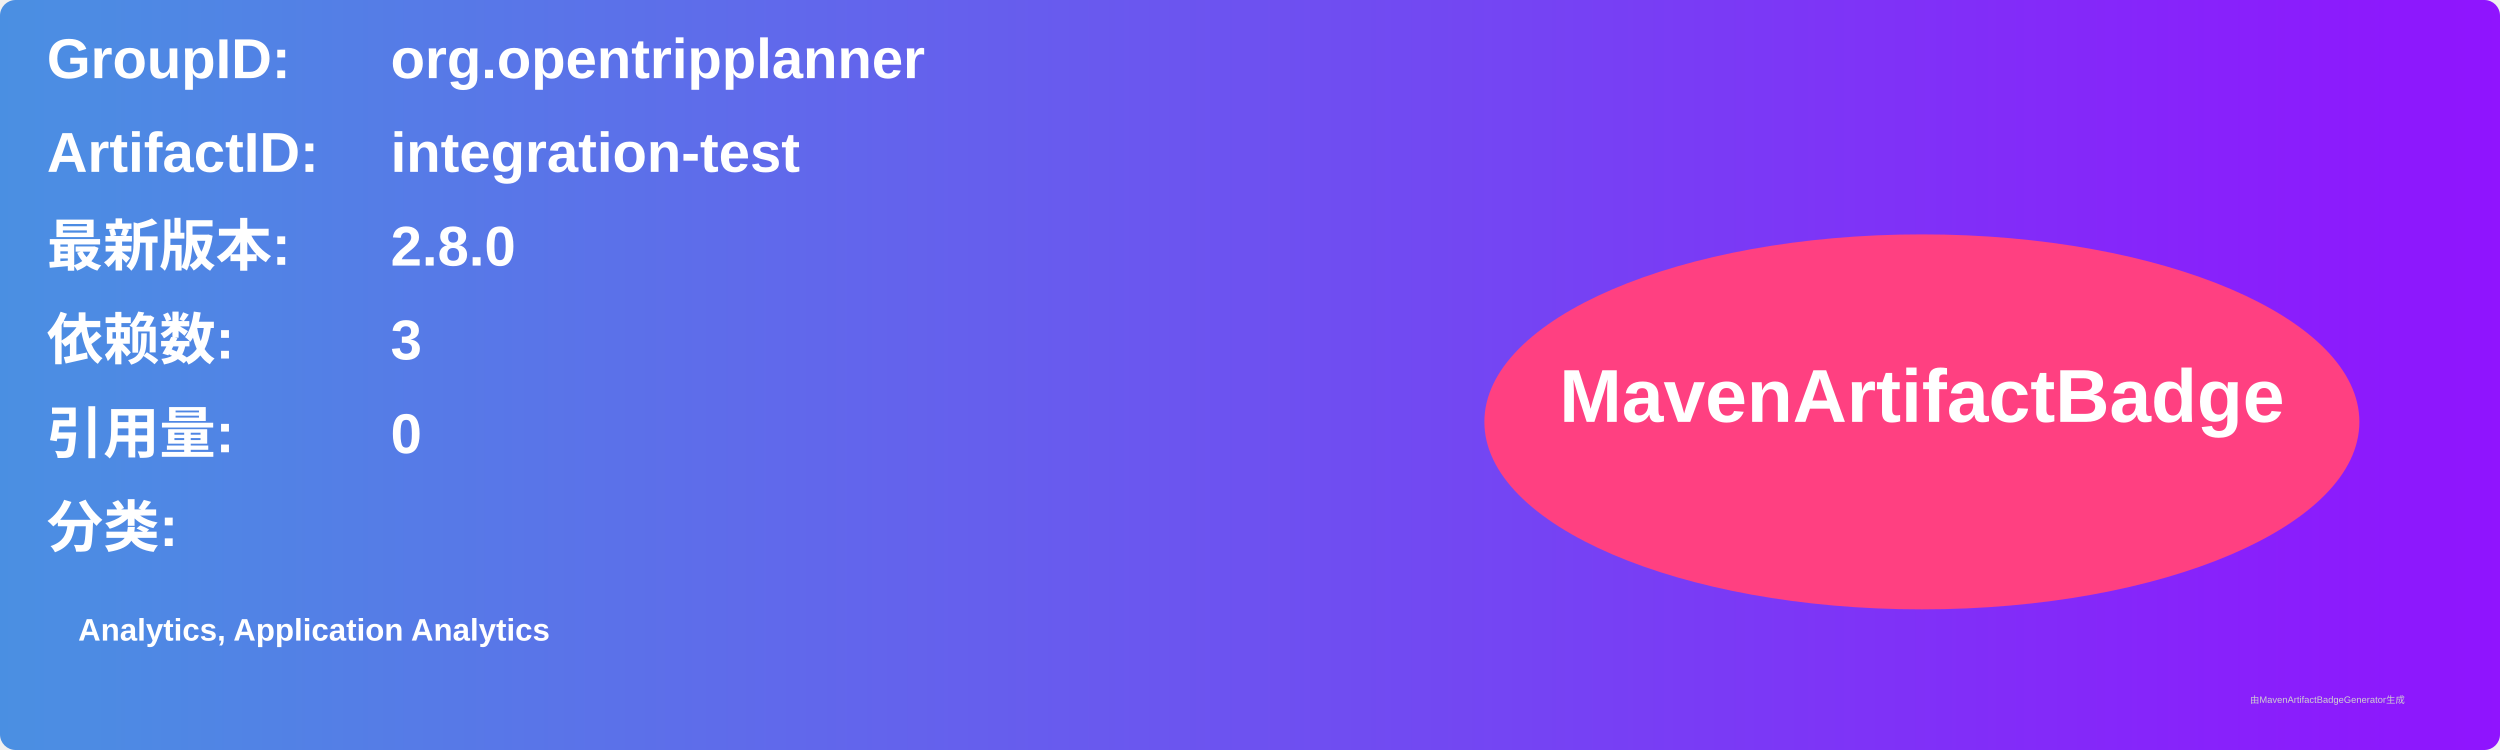
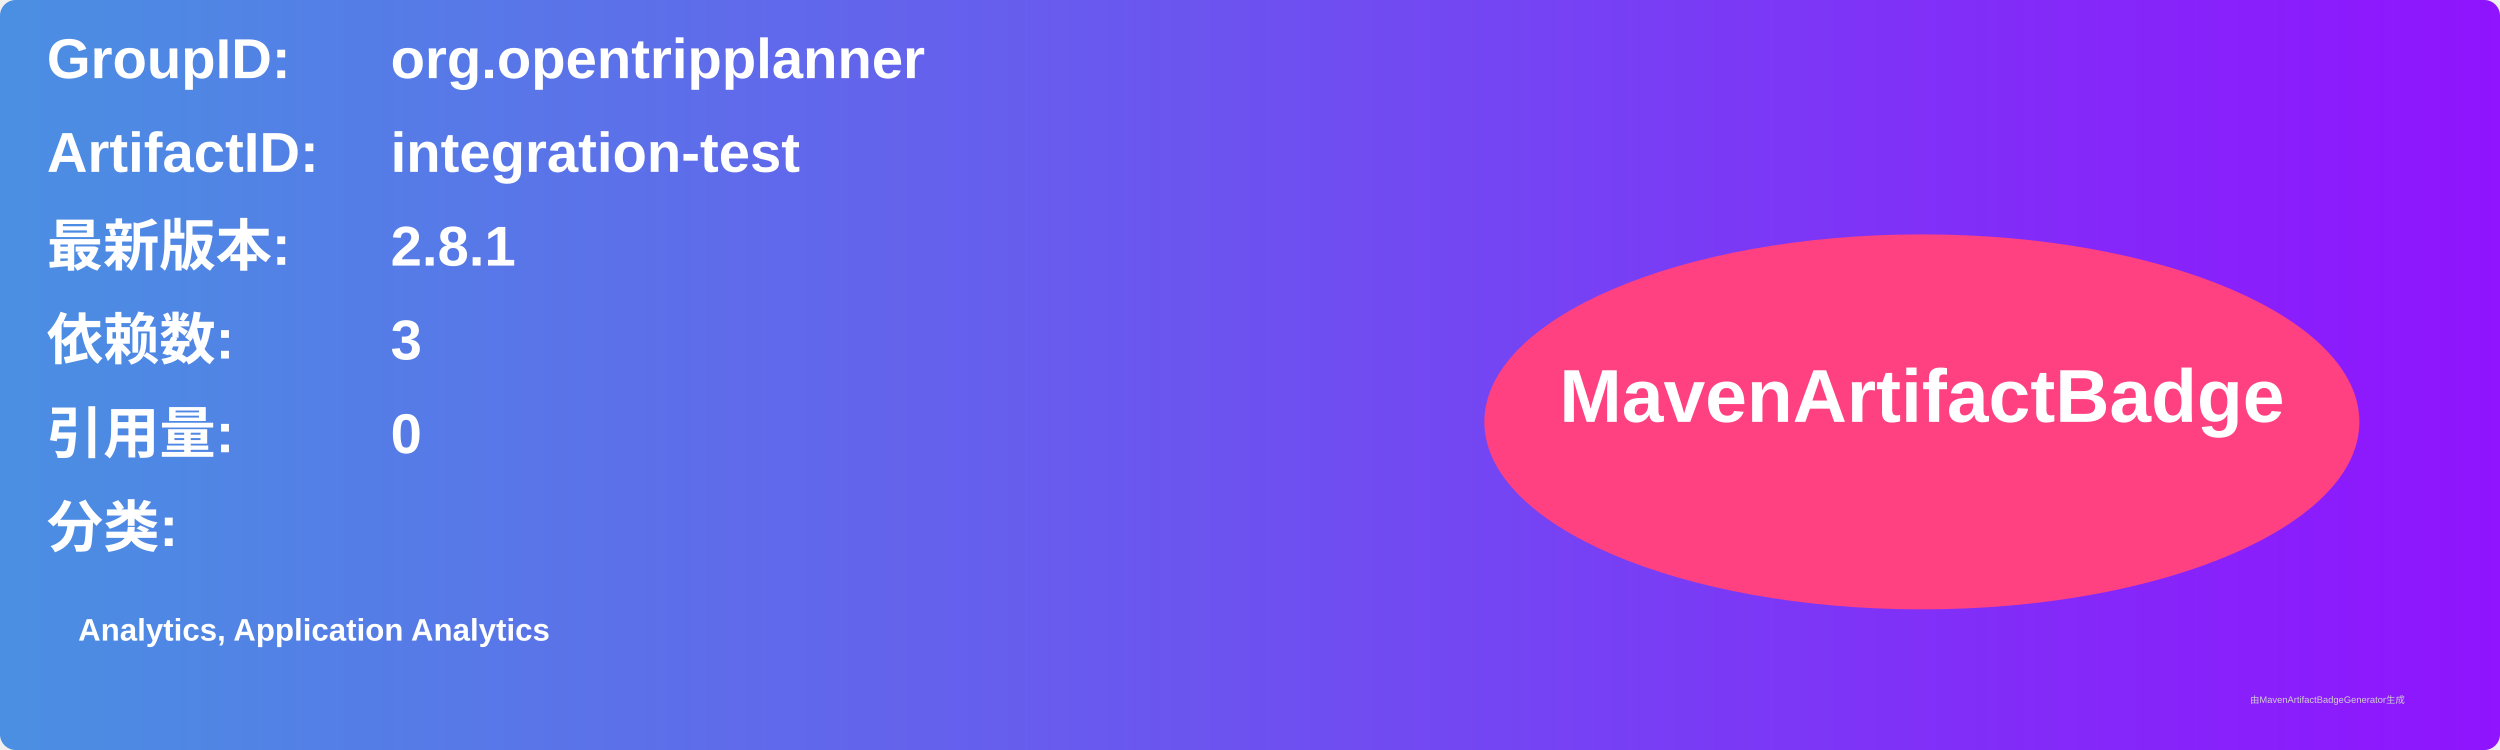
<svg xmlns="http://www.w3.org/2000/svg" width="800" height="240" viewBox="0 0 800 240">
  <linearGradient id="grad" x1="0%" y1="0%" x2="100%" y2="0%">
    <stop offset="0%" stop-color="#4a90e2" />
    <stop offset="100%" stop-color="#9013fe" />
  </linearGradient>
  <rect width="100%" height="100%" rx="5" ry="5" fill="url(#grad)" />
  <g transform="translate(15, 15)">
    <text x="0" y="10" font-family="Arial" font-size="18" fill="white" font-weight="bold" width="260">GroupID:</text>
    <text x="110" y="10" font-family="Arial" font-size="18" fill="white" font-weight="bold" width="460">org.opentripplanner</text>
    <text x="0" y="40" font-family="Arial" font-size="18" fill="white" font-weight="bold" width="260">ArtifactID:</text>
    <text x="110" y="40" font-family="Arial" font-size="18" fill="white" font-weight="bold" width="460">integration-test</text>
    <text x="0" y="70" font-family="Arial" font-size="18" fill="white" font-weight="bold">最新版本:</text>
    <text x="110" y="70" font-family="Arial" font-size="18" fill="white" font-weight="bold">
-       <tspan font-weight="bold">2.8.0</tspan>
+       <tspan font-weight="bold">2.8.1</tspan>
    </text>
    <text x="0" y="100" font-family="Arial" font-size="18" fill="white" font-weight="bold">依赖数: </text>
    <text x="110" y="100" font-family="Arial" font-size="18" fill="white">
      <tspan font-weight="bold">3</tspan>
    </text>
    <text x="0" y="130" font-family="Arial" font-size="18" fill="white" font-weight="bold">引用量: </text>
    <text x="110" y="130" font-family="Arial" font-size="18" fill="white">
      <tspan font-weight="bold">0</tspan>
    </text>
    <text x="0" y="160" font-family="Arial" font-size="18" fill="white" font-weight="bold">分类:</text>
    <text x="10" y="190" font-family="Arial" font-size="10" fill="white">
      <tspan font-weight="bold">Analytics, Application Analytics</tspan>
    </text>
    <ellipse cx="600" cy="120" rx="140" ry="60" fill="#ff4081" />
    <text x="600" y="120" text-anchor="middle" font-family="Arial" font-size="24" fill="white" font-weight="bold">MavenArtifactBadge</text>
  </g>
  <text x="720" y="225" font-family="Arial" font-size="3" fill="#d0d0d0">由MavenArtifactBadgeGenerator生成</text>
</svg>
